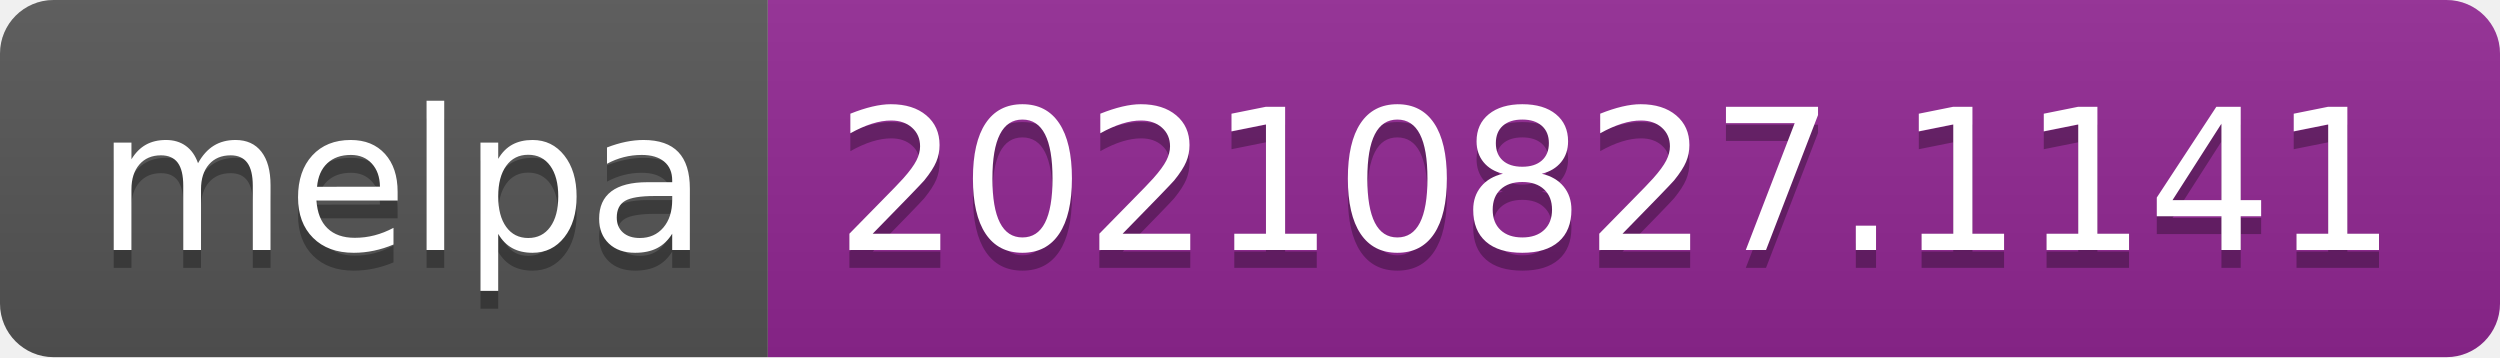
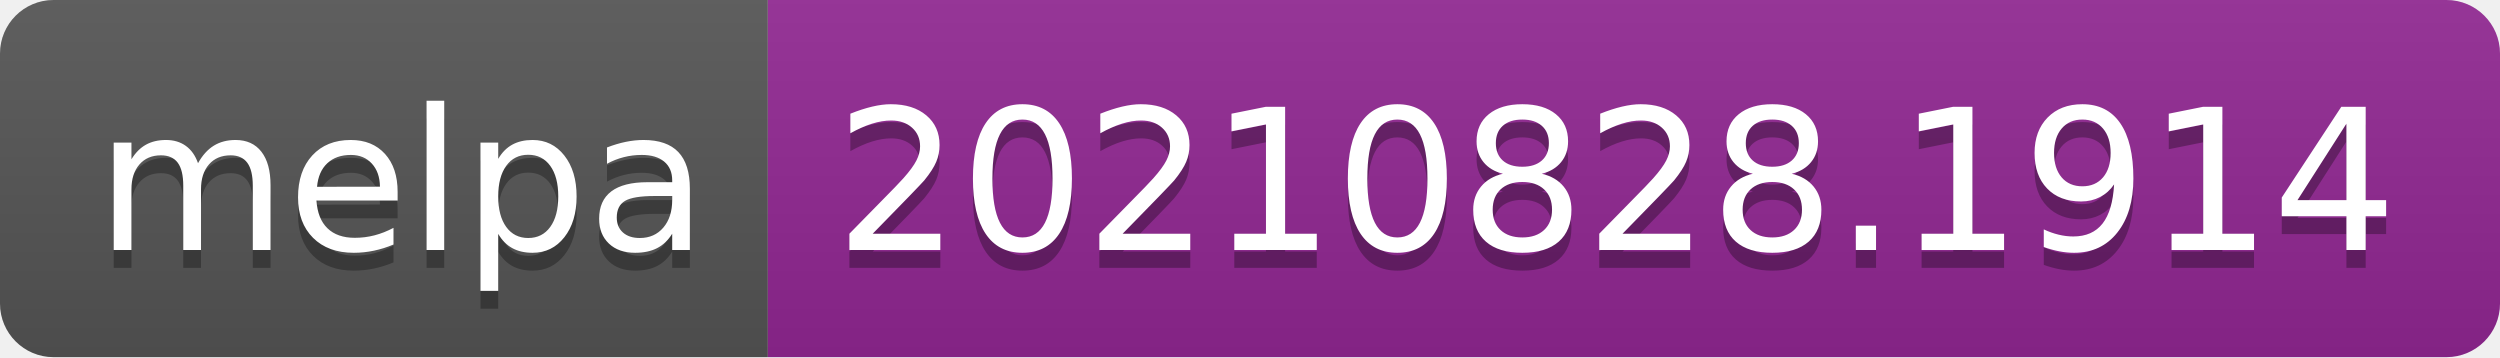
- <svg xmlns="http://www.w3.org/2000/svg" width="140" height="20" role="img" aria-label="melpa: 20210827.1141">
+ <svg xmlns="http://www.w3.org/2000/svg" width="140" height="20" role="img" aria-label="melpa: 20210828.1914">
  <linearGradient id="s" x2="0" y2="100%">
    <stop offset="0" stop-color="#bbb" stop-opacity=".1" />
    <stop offset="1" stop-opacity=".1" />
  </linearGradient>
  <clipPath id="r">
    <rect width="140" height="20" rx="3" fill="#fff" />
  </clipPath>
  <g clip-path="url(#r)">
    <rect width="43" height="20" fill="#555" />
    <rect x="43" width="97" height="20" fill="#922793" />
    <rect width="140" height="20" fill="url(#s)" />
  </g>
  <g fill="#fff" text-anchor="middle" font-family="Verdana,Geneva,DejaVu Sans,sans-serif" text-rendering="geometricPrecision" font-size="110">
    <text aria-hidden="true" x="225" y="150" fill="#010101" fill-opacity=".3" transform="scale(.1)" textLength="330">melpa</text>
    <text x="225" y="140" transform="scale(.1)" fill="#fff" textLength="330">melpa</text>
-     <text aria-hidden="true" x="905" y="150" fill="#010101" fill-opacity=".3" transform="scale(.1)" textLength="870">20210827.1141</text>
-     <text x="905" y="140" transform="scale(.1)" fill="#fff" textLength="870">20210827.1141</text>
+     <text aria-hidden="true" x="905" y="150" fill="#010101" fill-opacity=".3" transform="scale(.1)" textLength="870">20210828.1914</text>
+     <text x="905" y="140" transform="scale(.1)" fill="#fff" textLength="870">20210828.1914</text>
  </g>
</svg>
